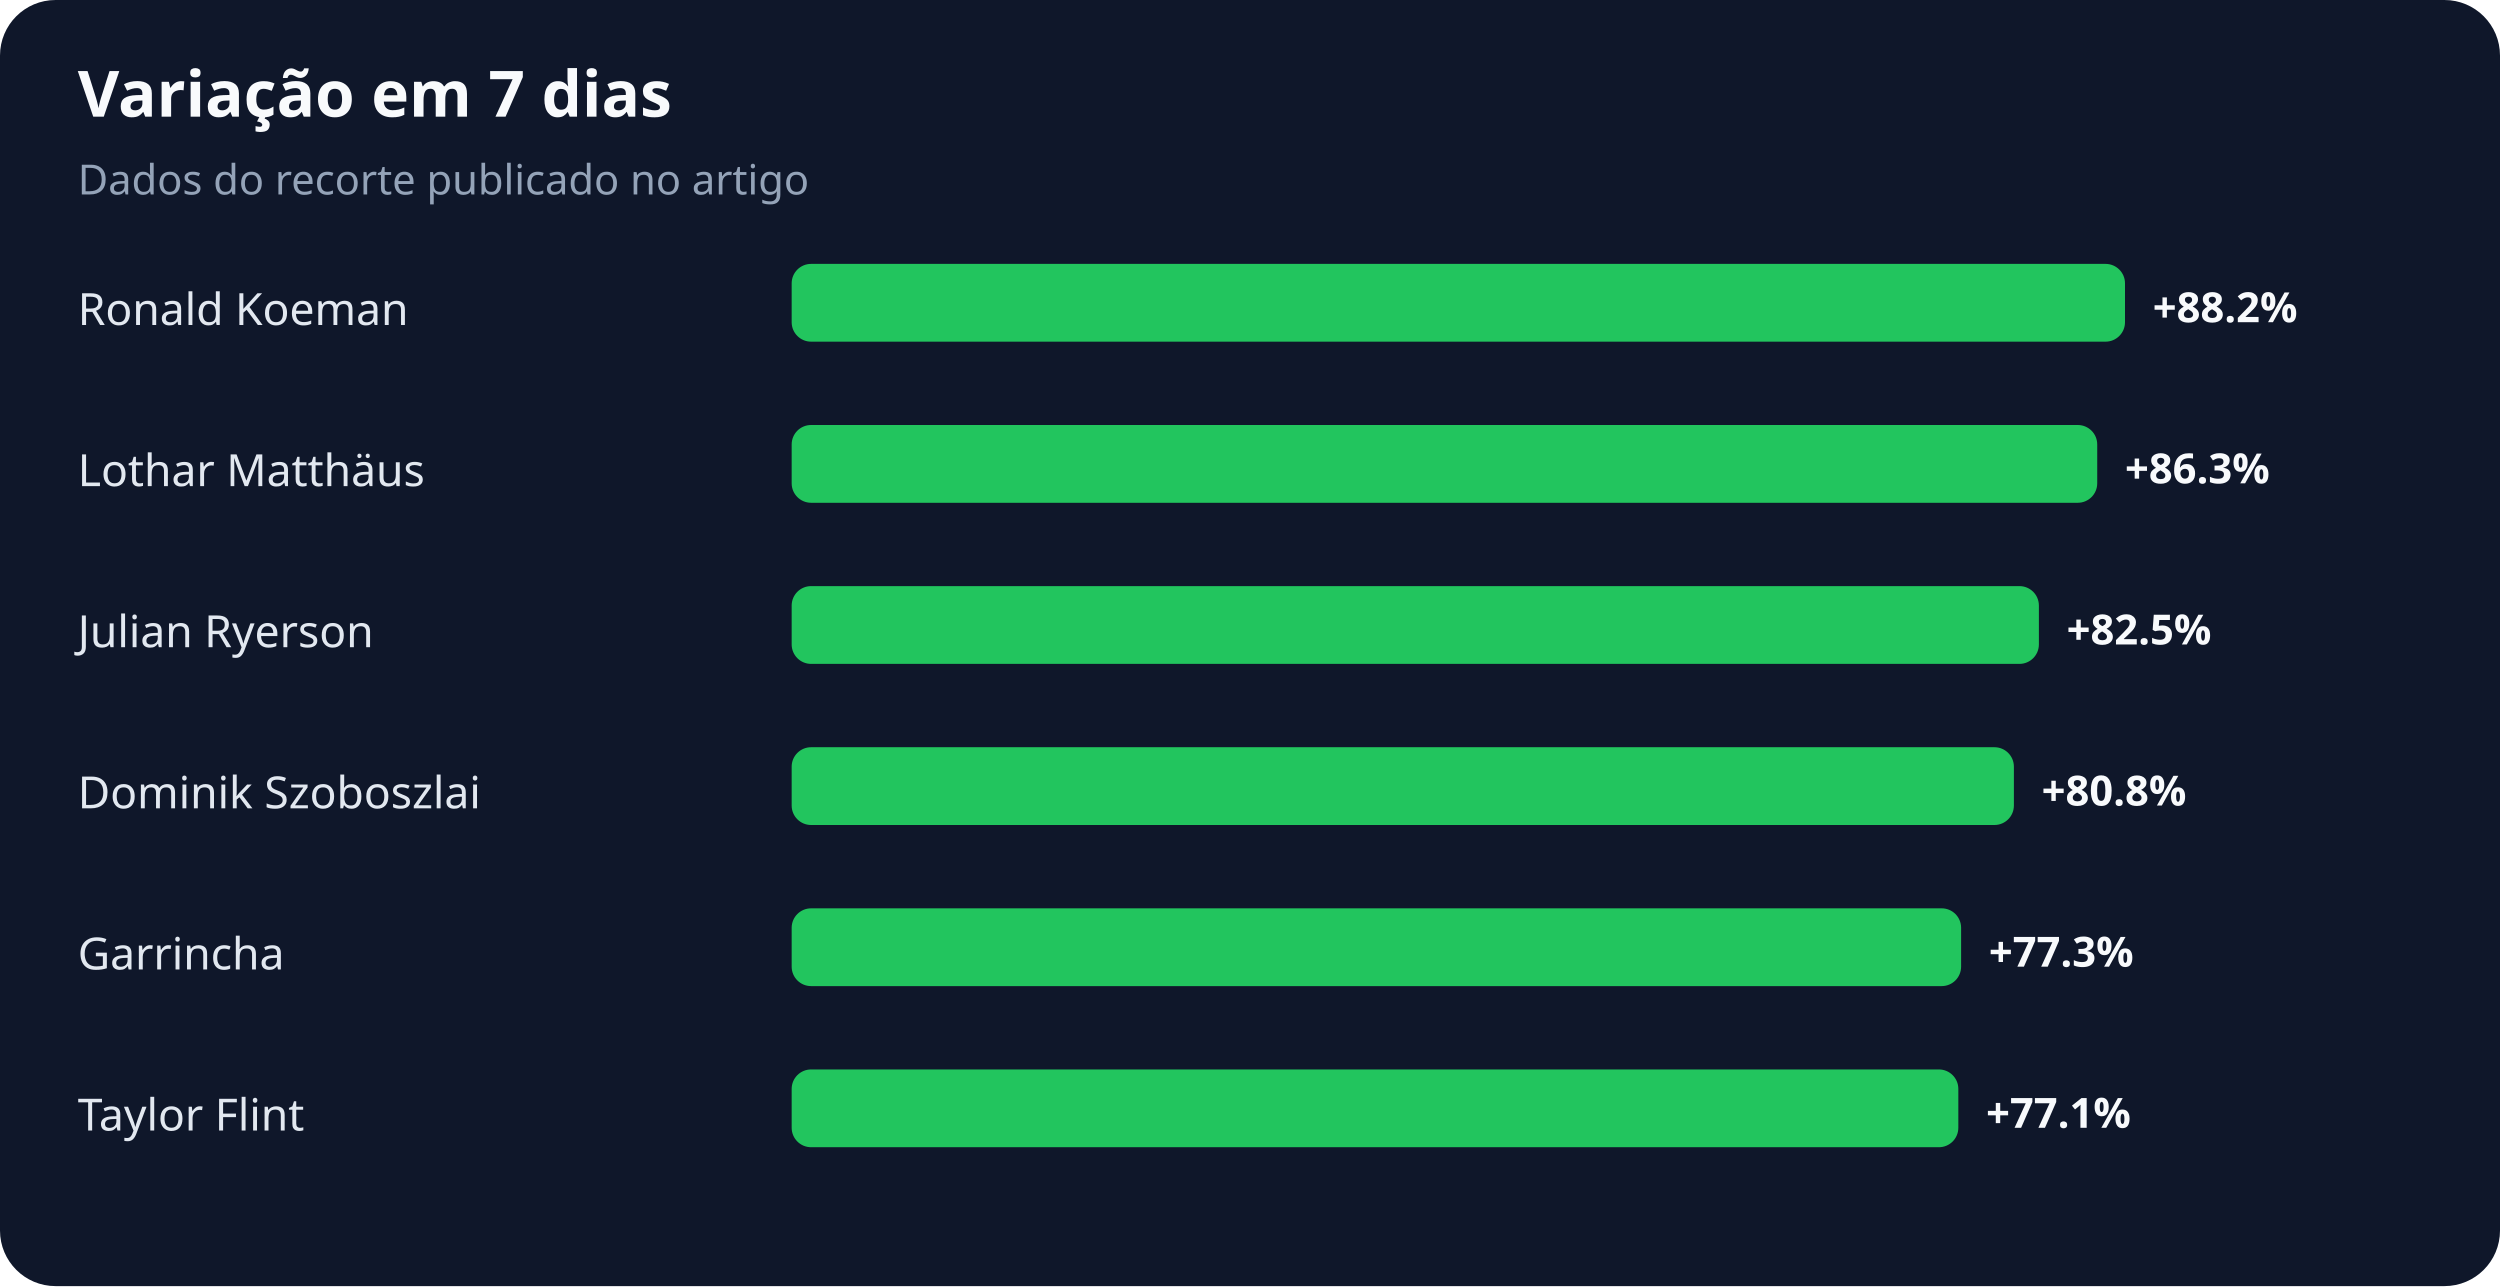
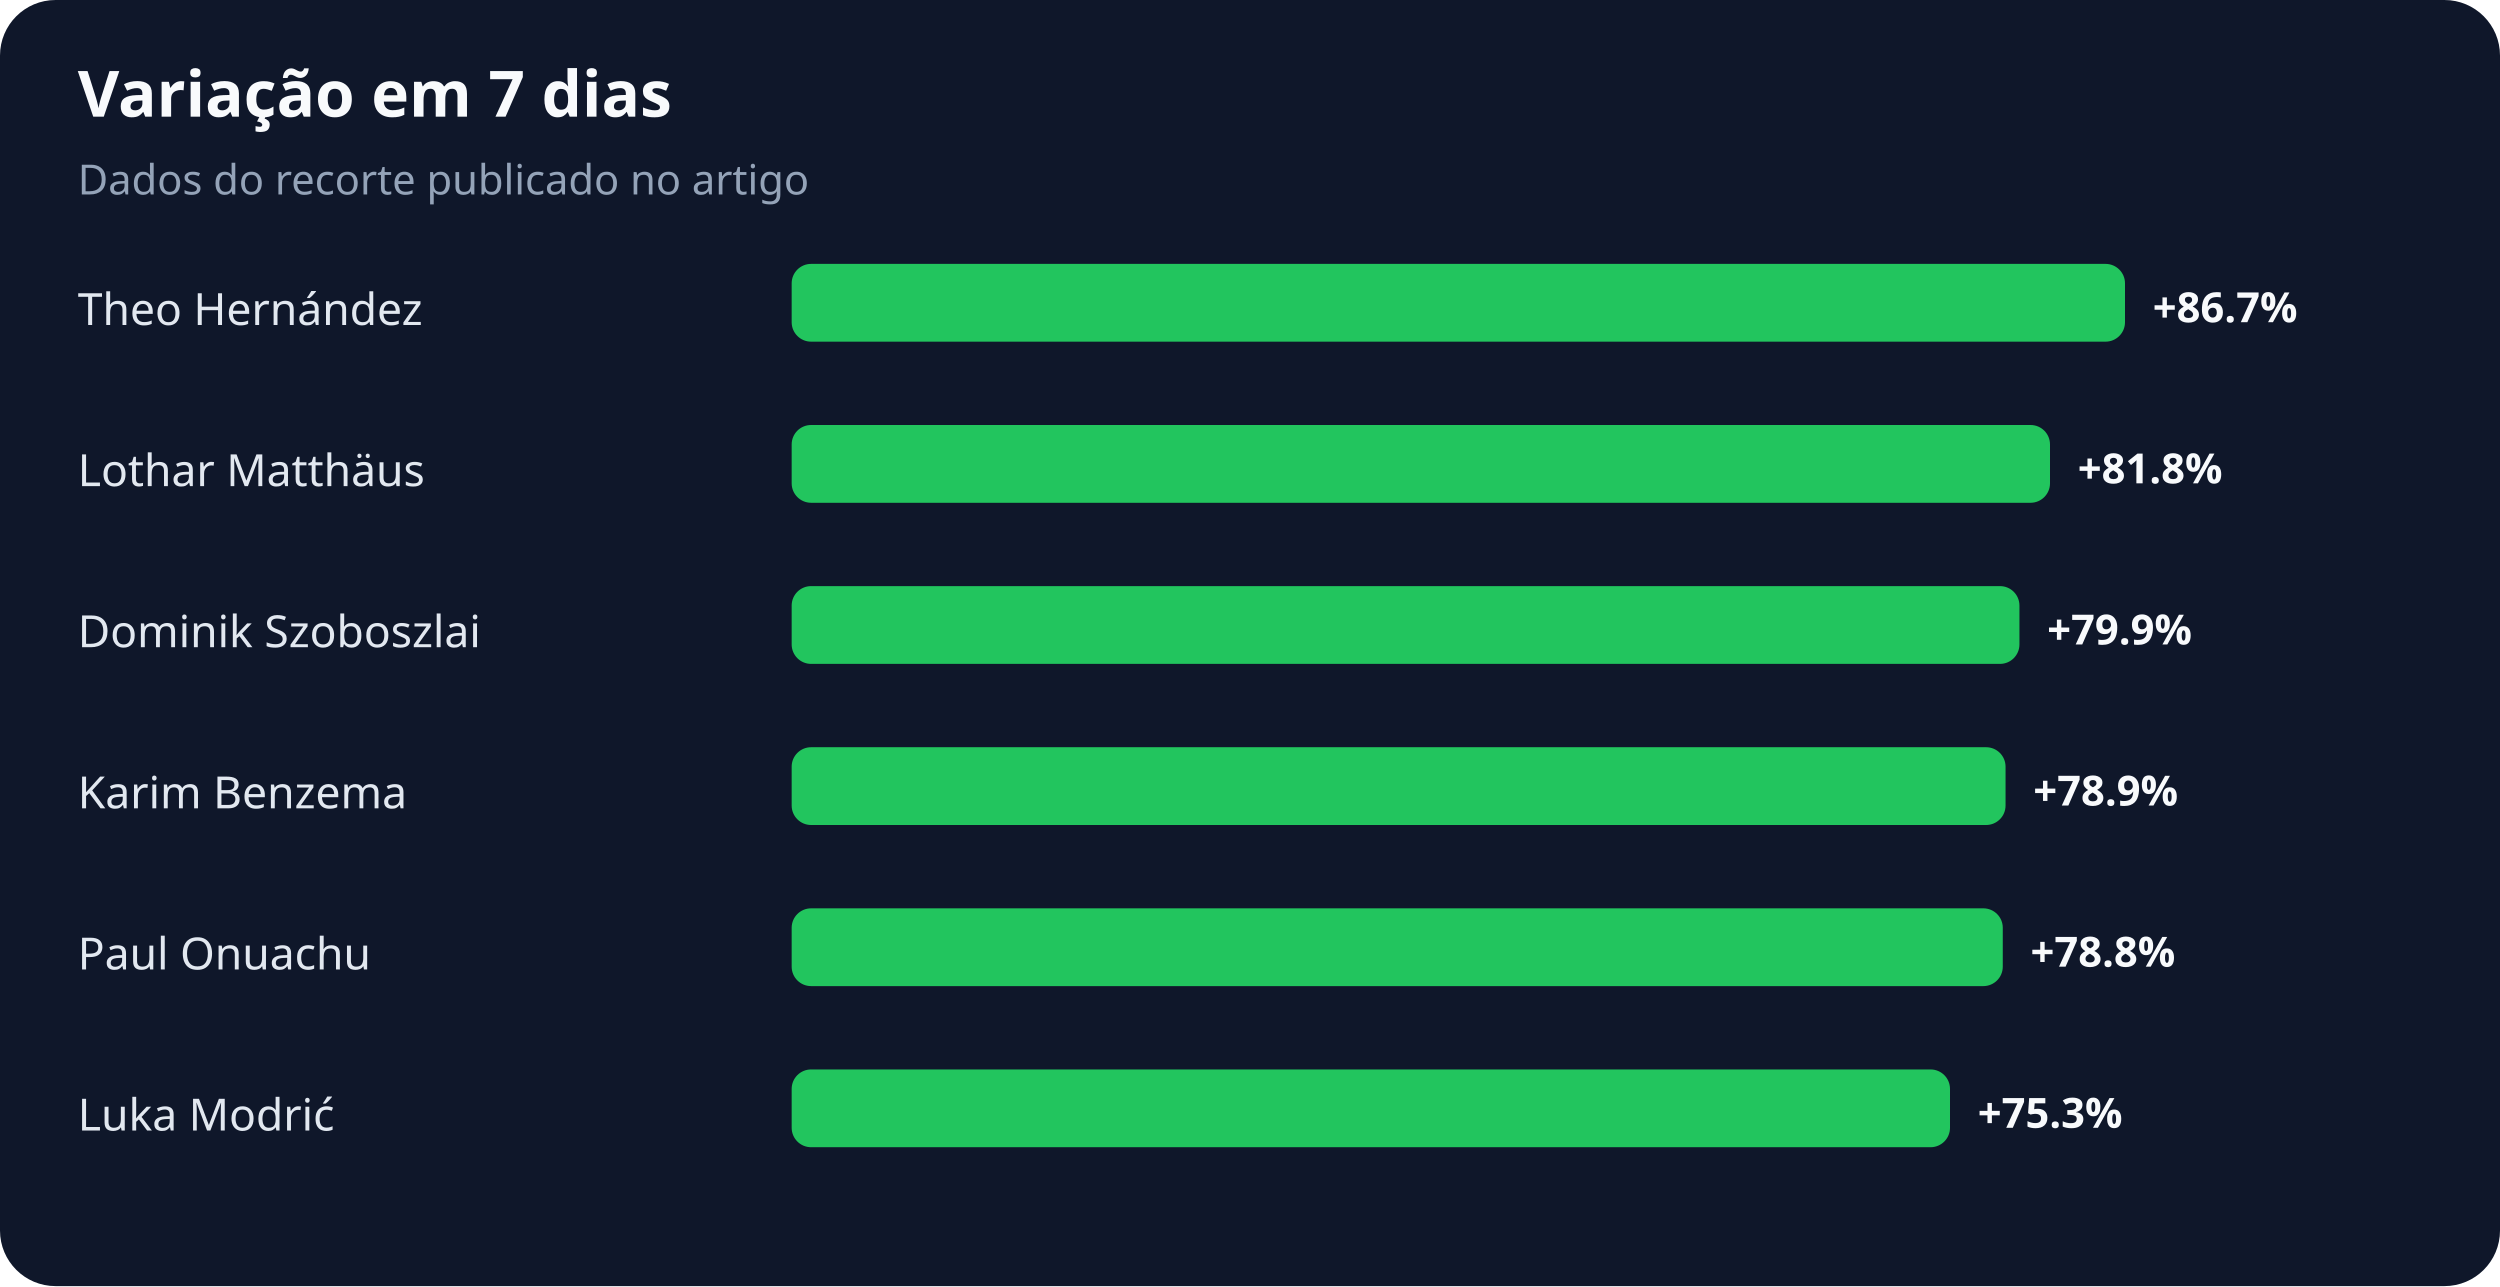
<svg xmlns="http://www.w3.org/2000/svg" width="900" height="463" viewBox="0 0 900 463" role="img" aria-labelledby="title desc">
  <rect width="100%" height="100%" rx="20" fill="#0f172a" />
  <text x="28" y="42" fill="#f8fafc" font-family="system-ui,sans-serif" font-size="23" font-weight="700">Variação em 7 dias</text>
  <text x="28" y="70" fill="#94a3b8" font-family="system-ui,sans-serif" font-size="15">Dados do recorte publicado no artigo</text>
-   <text x="28" y="117" fill="#e2e8f0" font-family="system-ui,sans-serif" font-size="16">Ronald Koeman</text>
+   <text x="28" y="117" fill="#e2e8f0" font-family="system-ui,sans-serif" font-size="16">Theo Hernández</text>
  <rect x="285" y="95" width="480" height="28" rx="7" fill="#22c55e" />
-   <text x="775" y="116" fill="#f8fafc" font-family="system-ui,sans-serif" font-size="15" font-weight="700">+88.2%</text>
+   <text x="775" y="116" fill="#f8fafc" font-family="system-ui,sans-serif" font-size="15" font-weight="700">+86.7%</text>
  <text x="28" y="175" fill="#e2e8f0" font-family="system-ui,sans-serif" font-size="16">Lothar Matthäus</text>
-   <rect x="285" y="153" width="470" height="28" rx="7" fill="#22c55e" />
-   <text x="765" y="174" fill="#f8fafc" font-family="system-ui,sans-serif" font-size="15" font-weight="700">+86.3%</text>
-   <text x="28" y="233" fill="#e2e8f0" font-family="system-ui,sans-serif" font-size="16">Julian Ryerson</text>
-   <rect x="285" y="211" width="449" height="28" rx="7" fill="#22c55e" />
-   <text x="744" y="232" fill="#f8fafc" font-family="system-ui,sans-serif" font-size="15" font-weight="700">+82.5%</text>
-   <text x="28" y="291" fill="#e2e8f0" font-family="system-ui,sans-serif" font-size="16">Dominik Szoboszlai</text>
-   <rect x="285" y="269" width="440" height="28" rx="7" fill="#22c55e" />
-   <text x="735" y="290" fill="#f8fafc" font-family="system-ui,sans-serif" font-size="15" font-weight="700">+80.8%</text>
-   <text x="28" y="349" fill="#e2e8f0" font-family="system-ui,sans-serif" font-size="16">Garrincha</text>
-   <rect x="285" y="327" width="421" height="28" rx="7" fill="#22c55e" />
-   <text x="716" y="348" fill="#f8fafc" font-family="system-ui,sans-serif" font-size="15" font-weight="700">+77.3%</text>
-   <text x="28" y="407" fill="#e2e8f0" font-family="system-ui,sans-serif" font-size="16">Taylor Flint</text>
-   <rect x="285" y="385" width="420" height="28" rx="7" fill="#22c55e" />
-   <text x="715" y="406" fill="#f8fafc" font-family="system-ui,sans-serif" font-size="15" font-weight="700">+77.1%</text>
+   <rect x="285" y="153" width="453" height="28" rx="7" fill="#22c55e" />
+   <text x="748" y="174" fill="#f8fafc" font-family="system-ui,sans-serif" font-size="15" font-weight="700">+81.8%</text>
+   <text x="28" y="233" fill="#e2e8f0" font-family="system-ui,sans-serif" font-size="16">Dominik Szoboszlai</text>
+   <rect x="285" y="211" width="442" height="28" rx="7" fill="#22c55e" />
+   <text x="737" y="232" fill="#f8fafc" font-family="system-ui,sans-serif" font-size="15" font-weight="700">+79.9%</text>
+   <text x="28" y="291" fill="#e2e8f0" font-family="system-ui,sans-serif" font-size="16">Karim Benzema</text>
+   <rect x="285" y="269" width="437" height="28" rx="7" fill="#22c55e" />
+   <text x="732" y="290" fill="#f8fafc" font-family="system-ui,sans-serif" font-size="15" font-weight="700">+78.9%</text>
+   <text x="28" y="349" fill="#e2e8f0" font-family="system-ui,sans-serif" font-size="16">Paul Onuachu</text>
+   <rect x="285" y="327" width="436" height="28" rx="7" fill="#22c55e" />
+   <text x="731" y="348" fill="#f8fafc" font-family="system-ui,sans-serif" font-size="15" font-weight="700">+78.8%</text>
+   <text x="28" y="407" fill="#e2e8f0" font-family="system-ui,sans-serif" font-size="16">Luka Modrić</text>
+   <rect x="285" y="385" width="417" height="28" rx="7" fill="#22c55e" />
+   <text x="712" y="406" fill="#f8fafc" font-family="system-ui,sans-serif" font-size="15" font-weight="700">+75.3%</text>
</svg>
